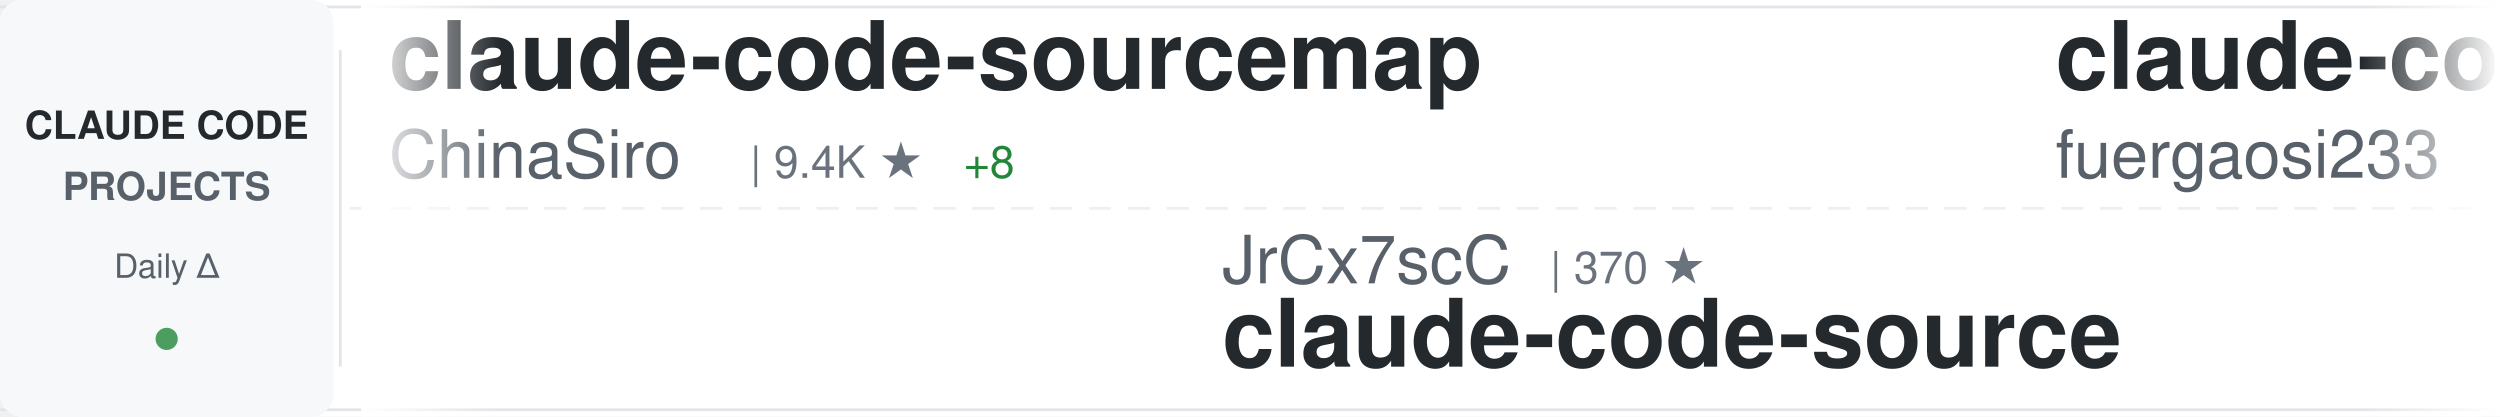
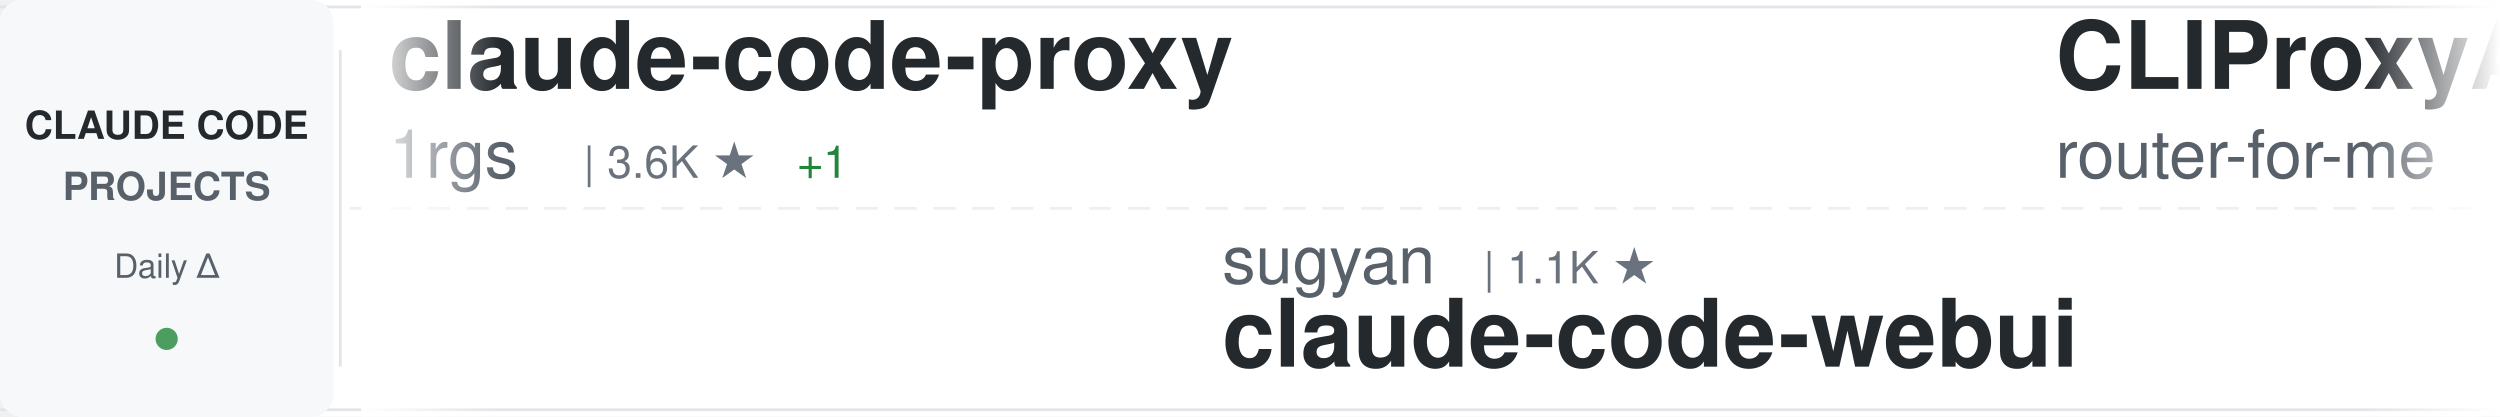
<svg xmlns="http://www.w3.org/2000/svg" width="900" height="150">
  <defs>
    <linearGradient id="awesomeLeftFade" x1="0%" y1="0%" x2="100%" y2="0%">
      <stop offset="0%" style="stop-color:#ffffff;stop-opacity:1" />
      <stop offset="100%" style="stop-color:#ffffff;stop-opacity:0" />
    </linearGradient>
    <linearGradient id="awesomeRightFade" x1="0%" y1="0%" x2="100%" y2="0%">
      <stop offset="0%" style="stop-color:#ffffff;stop-opacity:0" />
      <stop offset="100%" style="stop-color:#ffffff;stop-opacity:1" />
    </linearGradient>
  </defs>
  <rect width="900" height="150" fill="#ffffff" rx="8" />
  <rect x="0" y="2" width="900" height="1" fill="#e1e4e8" />
  <rect x="0" y="147" width="900" height="1" fill="#e1e4e8" />
  <line x1="0" y1="75" x2="900" y2="75" stroke="#e1e4e8" stroke-width="1" stroke-dasharray="8 6" opacity="0.6" />
  <rect x="0" y="0" width="120" height="150" fill="#f6f8fa" rx="8" />
  <text x="60" y="50" font-family="-apple-system, BlinkMacSystemFont, 'Segoe UI', Helvetica, Arial, sans-serif" font-size="14" font-weight="600" fill="#24292e" text-anchor="middle">CLAUDE CODE</text>
  <text x="60" y="72" font-family="-apple-system, BlinkMacSystemFont, 'Segoe UI', Helvetica, Arial, sans-serif" font-size="14" font-weight="600" fill="#586069" text-anchor="middle">PROJECTS</text>
  <text x="60" y="100" font-family="-apple-system, BlinkMacSystemFont, 'Segoe UI', Helvetica, Arial, sans-serif" font-size="12" font-weight="500" fill="#586069" text-anchor="middle">Daily Δ</text>
  <circle cx="60" cy="122" r="4" fill="#22863a" opacity="0.8" />
  <rect x="122" y="18" width="1" height="114" fill="#e1e4e8" />
  <clipPath id="awesomeTickerClip">
    <rect x="130" y="0" width="770" height="150" />
  </clipPath>
  <g clip-path="url(#awesomeTickerClip)">
    <g id="awesomeTickerItems">
      <animateTransform attributeName="transform" attributeType="XML" type="translate" from="0 0" to="-3000 0" dur="54s" repeatCount="indefinite" />
      <g transform="translate(0, 0)">
-         <text x="140" y="32" font-family="-apple-system, BlinkMacSystemFont, 'Segoe UI', Helvetica, Arial, sans-serif" font-size="34" font-weight="600" fill="#24292e">claude-code-sourcemap</text>
-         <text x="140" y="64" font-family="-apple-system, BlinkMacSystemFont, 'Segoe UI', Helvetica, Arial, sans-serif" font-size="24" font-weight="400" fill="#586069">ChinaSiro</text>
-         <text x="270" y="64" font-family="-apple-system, BlinkMacSystemFont, 'Segoe UI', Helvetica, Arial, sans-serif" font-size="16" font-weight="500" fill="#6a737d">| 9.4K ★</text>
-         <text x="347" y="64" font-family="-apple-system, BlinkMacSystemFont, 'Segoe UI', Helvetica, Arial, sans-serif" font-size="16" font-weight="500" fill="#22863a"> +8</text>
+         <text x="140" y="32" font-family="-apple-system, BlinkMacSystemFont, 'Segoe UI', Helvetica, Arial, sans-serif" font-size="34" font-weight="600" fill="#24292e">claude-code-proxy</text>
+         <text x="140" y="64" font-family="-apple-system, BlinkMacSystemFont, 'Segoe UI', Helvetica, Arial, sans-serif" font-size="24" font-weight="400" fill="#586069">1rgs</text>
+         <text x="210" y="64" font-family="-apple-system, BlinkMacSystemFont, 'Segoe UI', Helvetica, Arial, sans-serif" font-size="16" font-weight="500" fill="#6a737d">| 3.6K ★</text>
+         <text x="287" y="64" font-family="-apple-system, BlinkMacSystemFont, 'Segoe UI', Helvetica, Arial, sans-serif" font-size="16" font-weight="500" fill="#22863a"> +1</text>
      </g>
      <g transform="translate(300, 0)">
-         <text x="140" y="102" font-family="-apple-system, BlinkMacSystemFont, 'Segoe UI', Helvetica, Arial, sans-serif" font-size="24" font-weight="400" fill="#586069">JrCx7scC</text>
-         <text x="258" y="102" font-family="-apple-system, BlinkMacSystemFont, 'Segoe UI', Helvetica, Arial, sans-serif" font-size="16" font-weight="500" fill="#6a737d">| 370 ★</text>
-         <text x="140" y="132" font-family="-apple-system, BlinkMacSystemFont, 'Segoe UI', Helvetica, Arial, sans-serif" font-size="34" font-weight="600" fill="#24292e">claude-code-source</text>
-       </g>
-       <g transform="translate(600, 0)">
-         <text x="140" y="32" font-family="-apple-system, BlinkMacSystemFont, 'Segoe UI', Helvetica, Arial, sans-serif" font-size="34" font-weight="600" fill="#24292e">claude-code-proxy</text>
-         <text x="140" y="64" font-family="-apple-system, BlinkMacSystemFont, 'Segoe UI', Helvetica, Arial, sans-serif" font-size="24" font-weight="400" fill="#586069">fuergaosi233</text>
-         <text x="306" y="64" font-family="-apple-system, BlinkMacSystemFont, 'Segoe UI', Helvetica, Arial, sans-serif" font-size="16" font-weight="500" fill="#6a737d">| 2.7K ★</text>
-         <text x="383" y="64" font-family="-apple-system, BlinkMacSystemFont, 'Segoe UI', Helvetica, Arial, sans-serif" font-size="16" font-weight="500" fill="#22863a"> +2</text>
-       </g>
-       <g transform="translate(900, 0)">
-         <text x="140" y="102" font-family="-apple-system, BlinkMacSystemFont, 'Segoe UI', Helvetica, Arial, sans-serif" font-size="24" font-weight="400" fill="#586069">VoltAgent</text>
-         <text x="270" y="102" font-family="-apple-system, BlinkMacSystemFont, 'Segoe UI', Helvetica, Arial, sans-serif" font-size="16" font-weight="500" fill="#6a737d">| 22.1K ★</text>
-         <text x="356" y="102" font-family="-apple-system, BlinkMacSystemFont, 'Segoe UI', Helvetica, Arial, sans-serif" font-size="16" font-weight="500" fill="#22863a"> +58</text>
-         <text x="140" y="132" font-family="-apple-system, BlinkMacSystemFont, 'Segoe UI', Helvetica, Arial, sans-serif" font-size="34" font-weight="600" fill="#24292e">awesome-claude-code-suba...</text>
-       </g>
-       <g transform="translate(1200, 0)">
-         <text x="140" y="32" font-family="-apple-system, BlinkMacSystemFont, 'Segoe UI', Helvetica, Arial, sans-serif" font-size="34" font-weight="600" fill="#24292e">claude_codex_bridge</text>
-         <text x="140" y="64" font-family="-apple-system, BlinkMacSystemFont, 'Segoe UI', Helvetica, Arial, sans-serif" font-size="24" font-weight="400" fill="#586069">SeemSeam</text>
-         <text x="258" y="64" font-family="-apple-system, BlinkMacSystemFont, 'Segoe UI', Helvetica, Arial, sans-serif" font-size="16" font-weight="500" fill="#6a737d">| 3.0K ★</text>
-         <text x="335" y="64" font-family="-apple-system, BlinkMacSystemFont, 'Segoe UI', Helvetica, Arial, sans-serif" font-size="16" font-weight="500" fill="#22863a"> +9</text>
-       </g>
-       <g transform="translate(1500, 0)">
-         <text x="140" y="102" font-family="-apple-system, BlinkMacSystemFont, 'Segoe UI', Helvetica, Arial, sans-serif" font-size="24" font-weight="400" fill="#586069">Donchitos</text>
-         <text x="270" y="102" font-family="-apple-system, BlinkMacSystemFont, 'Segoe UI', Helvetica, Arial, sans-serif" font-size="16" font-weight="500" fill="#6a737d">| 21.9K ★</text>
-         <text x="356" y="102" font-family="-apple-system, BlinkMacSystemFont, 'Segoe UI', Helvetica, Arial, sans-serif" font-size="16" font-weight="500" fill="#22863a"> +40</text>
-         <text x="140" y="132" font-family="-apple-system, BlinkMacSystemFont, 'Segoe UI', Helvetica, Arial, sans-serif" font-size="34" font-weight="600" fill="#24292e">Claude-Code-Game-Studios</text>
-       </g>
-       <g transform="translate(1800, 0)">
-         <text x="140" y="32" font-family="-apple-system, BlinkMacSystemFont, 'Segoe UI', Helvetica, Arial, sans-serif" font-size="34" font-weight="600" fill="#24292e">Claude-code</text>
-         <text x="140" y="64" font-family="-apple-system, BlinkMacSystemFont, 'Segoe UI', Helvetica, Arial, sans-serif" font-size="24" font-weight="400" fill="#586069">zstmfhy</text>
-         <text x="246" y="64" font-family="-apple-system, BlinkMacSystemFont, 'Segoe UI', Helvetica, Arial, sans-serif" font-size="16" font-weight="500" fill="#6a737d">| 190 ★</text>
-       </g>
-       <g transform="translate(2100, 0)">
-         <text x="140" y="102" font-family="-apple-system, BlinkMacSystemFont, 'Segoe UI', Helvetica, Arial, sans-serif" font-size="24" font-weight="400" fill="#586069">RichardAtCT</text>
-         <text x="294" y="102" font-family="-apple-system, BlinkMacSystemFont, 'Segoe UI', Helvetica, Arial, sans-serif" font-size="16" font-weight="500" fill="#6a737d">| 2.7K ★</text>
-         <text x="371" y="102" font-family="-apple-system, BlinkMacSystemFont, 'Segoe UI', Helvetica, Arial, sans-serif" font-size="16" font-weight="500" fill="#22863a"> +3</text>
-         <text x="140" y="132" font-family="-apple-system, BlinkMacSystemFont, 'Segoe UI', Helvetica, Arial, sans-serif" font-size="34" font-weight="600" fill="#24292e">claude-code-telegram</text>
-       </g>
-       <g transform="translate(2400, 0)">
-         <text x="140" y="32" font-family="-apple-system, BlinkMacSystemFont, 'Segoe UI', Helvetica, Arial, sans-serif" font-size="34" font-weight="600" fill="#24292e">claude-code-source</text>
-         <text x="140" y="64" font-family="-apple-system, BlinkMacSystemFont, 'Segoe UI', Helvetica, Arial, sans-serif" font-size="24" font-weight="400" fill="#586069">hangsman</text>
-         <text x="258" y="64" font-family="-apple-system, BlinkMacSystemFont, 'Segoe UI', Helvetica, Arial, sans-serif" font-size="16" font-weight="500" fill="#6a737d">| 787 ★</text>
-         <text x="326" y="64" font-family="-apple-system, BlinkMacSystemFont, 'Segoe UI', Helvetica, Arial, sans-serif" font-size="16" font-weight="500" fill="#22863a"> +1</text>
-       </g>
-       <g transform="translate(2700, 0)">
        <text x="140" y="102" font-family="-apple-system, BlinkMacSystemFont, 'Segoe UI', Helvetica, Arial, sans-serif" font-size="24" font-weight="400" fill="#586069">sugyan</text>
        <text x="234" y="102" font-family="-apple-system, BlinkMacSystemFont, 'Segoe UI', Helvetica, Arial, sans-serif" font-size="16" font-weight="500" fill="#6a737d">| 1.1K ★</text>
        <text x="140" y="132" font-family="-apple-system, BlinkMacSystemFont, 'Segoe UI', Helvetica, Arial, sans-serif" font-size="34" font-weight="600" fill="#24292e">claude-code-webui</text>
      </g>
+       <g transform="translate(600, 0)">
+         <text x="140" y="32" font-family="-apple-system, BlinkMacSystemFont, 'Segoe UI', Helvetica, Arial, sans-serif" font-size="34" font-weight="600" fill="#24292e">CLIProxyAPI</text>
+         <text x="140" y="64" font-family="-apple-system, BlinkMacSystemFont, 'Segoe UI', Helvetica, Arial, sans-serif" font-size="24" font-weight="400" fill="#586069">router-for-me</text>
+         <text x="318" y="64" font-family="-apple-system, BlinkMacSystemFont, 'Segoe UI', Helvetica, Arial, sans-serif" font-size="16" font-weight="500" fill="#6a737d">| 37.9K ★</text>
+         <text x="404" y="64" font-family="-apple-system, BlinkMacSystemFont, 'Segoe UI', Helvetica, Arial, sans-serif" font-size="16" font-weight="500" fill="#22863a"> +65</text>
+       </g>
+       <g transform="translate(900, 0)">
+         <text x="140" y="102" font-family="-apple-system, BlinkMacSystemFont, 'Segoe UI', Helvetica, Arial, sans-serif" font-size="24" font-weight="400" fill="#586069">pengchengneo</text>
+         <text x="306" y="102" font-family="-apple-system, BlinkMacSystemFont, 'Segoe UI', Helvetica, Arial, sans-serif" font-size="16" font-weight="500" fill="#6a737d">| 1.5K ★</text>
+         <text x="383" y="102" font-family="-apple-system, BlinkMacSystemFont, 'Segoe UI', Helvetica, Arial, sans-serif" font-size="16" font-weight="500" fill="#22863a"> +4</text>
+         <text x="140" y="132" font-family="-apple-system, BlinkMacSystemFont, 'Segoe UI', Helvetica, Arial, sans-serif" font-size="34" font-weight="600" fill="#24292e">Claude-Code</text>
+       </g>
+       <g transform="translate(1200, 0)">
+         <text x="140" y="32" font-family="-apple-system, BlinkMacSystemFont, 'Segoe UI', Helvetica, Arial, sans-serif" font-size="34" font-weight="600" fill="#24292e">claude-code-guide</text>
+         <text x="140" y="64" font-family="-apple-system, BlinkMacSystemFont, 'Segoe UI', Helvetica, Arial, sans-serif" font-size="24" font-weight="400" fill="#586069">Cranot</text>
+         <text x="234" y="64" font-family="-apple-system, BlinkMacSystemFont, 'Segoe UI', Helvetica, Arial, sans-serif" font-size="16" font-weight="500" fill="#6a737d">| 2.8K ★</text>
+       </g>
+       <g transform="translate(1500, 0)">
+         <text x="140" y="102" font-family="-apple-system, BlinkMacSystemFont, 'Segoe UI', Helvetica, Arial, sans-serif" font-size="24" font-weight="400" fill="#586069">VILA-Lab</text>
+         <text x="258" y="102" font-family="-apple-system, BlinkMacSystemFont, 'Segoe UI', Helvetica, Arial, sans-serif" font-size="16" font-weight="500" fill="#6a737d">| 1.7K ★</text>
+         <text x="335" y="102" font-family="-apple-system, BlinkMacSystemFont, 'Segoe UI', Helvetica, Arial, sans-serif" font-size="16" font-weight="500" fill="#22863a"> +12</text>
+         <text x="140" y="132" font-family="-apple-system, BlinkMacSystemFont, 'Segoe UI', Helvetica, Arial, sans-serif" font-size="34" font-weight="600" fill="#24292e">Dive-into-Claude-Code</text>
+       </g>
+       <g transform="translate(1800, 0)">
+         <text x="140" y="32" font-family="-apple-system, BlinkMacSystemFont, 'Segoe UI', Helvetica, Arial, sans-serif" font-size="34" font-weight="600" fill="#24292e">claude-code-local</text>
+         <text x="140" y="64" font-family="-apple-system, BlinkMacSystemFont, 'Segoe UI', Helvetica, Arial, sans-serif" font-size="24" font-weight="400" fill="#586069">nicedreamzapp</text>
+         <text x="318" y="64" font-family="-apple-system, BlinkMacSystemFont, 'Segoe UI', Helvetica, Arial, sans-serif" font-size="16" font-weight="500" fill="#6a737d">| 2.8K ★</text>
+         <text x="395" y="64" font-family="-apple-system, BlinkMacSystemFont, 'Segoe UI', Helvetica, Arial, sans-serif" font-size="16" font-weight="500" fill="#22863a"> +3</text>
+       </g>
+       <g transform="translate(2100, 0)">
+         <text x="140" y="102" font-family="-apple-system, BlinkMacSystemFont, 'Segoe UI', Helvetica, Arial, sans-serif" font-size="24" font-weight="400" fill="#586069">luongnv89</text>
+         <text x="270" y="102" font-family="-apple-system, BlinkMacSystemFont, 'Segoe UI', Helvetica, Arial, sans-serif" font-size="16" font-weight="500" fill="#6a737d">| 37.6K ★</text>
+         <text x="356" y="102" font-family="-apple-system, BlinkMacSystemFont, 'Segoe UI', Helvetica, Arial, sans-serif" font-size="16" font-weight="500" fill="#22863a"> +67</text>
+         <text x="140" y="132" font-family="-apple-system, BlinkMacSystemFont, 'Segoe UI', Helvetica, Arial, sans-serif" font-size="34" font-weight="600" fill="#24292e">claude-howto</text>
+       </g>
+       <g transform="translate(2400, 0)">
+         <text x="140" y="32" font-family="-apple-system, BlinkMacSystemFont, 'Segoe UI', Helvetica, Arial, sans-serif" font-size="34" font-weight="600" fill="#24292e">claude-code-harness</text>
+         <text x="140" y="64" font-family="-apple-system, BlinkMacSystemFont, 'Segoe UI', Helvetica, Arial, sans-serif" font-size="24" font-weight="400" fill="#586069">Chachamaru127</text>
+         <text x="318" y="64" font-family="-apple-system, BlinkMacSystemFont, 'Segoe UI', Helvetica, Arial, sans-serif" font-size="16" font-weight="500" fill="#6a737d">| 2.8K ★</text>
+         <text x="395" y="64" font-family="-apple-system, BlinkMacSystemFont, 'Segoe UI', Helvetica, Arial, sans-serif" font-size="16" font-weight="500" fill="#22863a"> +7</text>
+       </g>
+       <g transform="translate(2700, 0)">
+         <text x="140" y="102" font-family="-apple-system, BlinkMacSystemFont, 'Segoe UI', Helvetica, Arial, sans-serif" font-size="24" font-weight="400" fill="#586069">Windy3f3f3f3f</text>
+         <text x="318" y="102" font-family="-apple-system, BlinkMacSystemFont, 'Segoe UI', Helvetica, Arial, sans-serif" font-size="16" font-weight="500" fill="#6a737d">| 1.4K ★</text>
+         <text x="140" y="132" font-family="-apple-system, BlinkMacSystemFont, 'Segoe UI', Helvetica, Arial, sans-serif" font-size="34" font-weight="600" fill="#24292e">claude-code-from-scratch</text>
+       </g>
      <g transform="translate(3000, 0)">
-         <text x="140" y="32" font-family="-apple-system, BlinkMacSystemFont, 'Segoe UI', Helvetica, Arial, sans-serif" font-size="34" font-weight="600" fill="#24292e">claude-code-sourcemap</text>
-         <text x="140" y="64" font-family="-apple-system, BlinkMacSystemFont, 'Segoe UI', Helvetica, Arial, sans-serif" font-size="24" font-weight="400" fill="#586069">ChinaSiro</text>
-         <text x="270" y="64" font-family="-apple-system, BlinkMacSystemFont, 'Segoe UI', Helvetica, Arial, sans-serif" font-size="16" font-weight="500" fill="#6a737d">| 9.4K ★</text>
-         <text x="347" y="64" font-family="-apple-system, BlinkMacSystemFont, 'Segoe UI', Helvetica, Arial, sans-serif" font-size="16" font-weight="500" fill="#22863a"> +8</text>
+         <text x="140" y="32" font-family="-apple-system, BlinkMacSystemFont, 'Segoe UI', Helvetica, Arial, sans-serif" font-size="34" font-weight="600" fill="#24292e">claude-code-proxy</text>
+         <text x="140" y="64" font-family="-apple-system, BlinkMacSystemFont, 'Segoe UI', Helvetica, Arial, sans-serif" font-size="24" font-weight="400" fill="#586069">1rgs</text>
+         <text x="210" y="64" font-family="-apple-system, BlinkMacSystemFont, 'Segoe UI', Helvetica, Arial, sans-serif" font-size="16" font-weight="500" fill="#6a737d">| 3.6K ★</text>
+         <text x="287" y="64" font-family="-apple-system, BlinkMacSystemFont, 'Segoe UI', Helvetica, Arial, sans-serif" font-size="16" font-weight="500" fill="#22863a"> +1</text>
      </g>
      <g transform="translate(3300, 0)">
-         <text x="140" y="102" font-family="-apple-system, BlinkMacSystemFont, 'Segoe UI', Helvetica, Arial, sans-serif" font-size="24" font-weight="400" fill="#586069">JrCx7scC</text>
-         <text x="258" y="102" font-family="-apple-system, BlinkMacSystemFont, 'Segoe UI', Helvetica, Arial, sans-serif" font-size="16" font-weight="500" fill="#6a737d">| 370 ★</text>
-         <text x="140" y="132" font-family="-apple-system, BlinkMacSystemFont, 'Segoe UI', Helvetica, Arial, sans-serif" font-size="34" font-weight="600" fill="#24292e">claude-code-source</text>
+         <text x="140" y="102" font-family="-apple-system, BlinkMacSystemFont, 'Segoe UI', Helvetica, Arial, sans-serif" font-size="24" font-weight="400" fill="#586069">sugyan</text>
+         <text x="234" y="102" font-family="-apple-system, BlinkMacSystemFont, 'Segoe UI', Helvetica, Arial, sans-serif" font-size="16" font-weight="500" fill="#6a737d">| 1.1K ★</text>
+         <text x="140" y="132" font-family="-apple-system, BlinkMacSystemFont, 'Segoe UI', Helvetica, Arial, sans-serif" font-size="34" font-weight="600" fill="#24292e">claude-code-webui</text>
      </g>
      <g transform="translate(3600, 0)">
-         <text x="140" y="32" font-family="-apple-system, BlinkMacSystemFont, 'Segoe UI', Helvetica, Arial, sans-serif" font-size="34" font-weight="600" fill="#24292e">claude-code-proxy</text>
-         <text x="140" y="64" font-family="-apple-system, BlinkMacSystemFont, 'Segoe UI', Helvetica, Arial, sans-serif" font-size="24" font-weight="400" fill="#586069">fuergaosi233</text>
-         <text x="306" y="64" font-family="-apple-system, BlinkMacSystemFont, 'Segoe UI', Helvetica, Arial, sans-serif" font-size="16" font-weight="500" fill="#6a737d">| 2.7K ★</text>
-         <text x="383" y="64" font-family="-apple-system, BlinkMacSystemFont, 'Segoe UI', Helvetica, Arial, sans-serif" font-size="16" font-weight="500" fill="#22863a"> +2</text>
+         <text x="140" y="32" font-family="-apple-system, BlinkMacSystemFont, 'Segoe UI', Helvetica, Arial, sans-serif" font-size="34" font-weight="600" fill="#24292e">CLIProxyAPI</text>
+         <text x="140" y="64" font-family="-apple-system, BlinkMacSystemFont, 'Segoe UI', Helvetica, Arial, sans-serif" font-size="24" font-weight="400" fill="#586069">router-for-me</text>
+         <text x="318" y="64" font-family="-apple-system, BlinkMacSystemFont, 'Segoe UI', Helvetica, Arial, sans-serif" font-size="16" font-weight="500" fill="#6a737d">| 37.9K ★</text>
+         <text x="404" y="64" font-family="-apple-system, BlinkMacSystemFont, 'Segoe UI', Helvetica, Arial, sans-serif" font-size="16" font-weight="500" fill="#22863a"> +65</text>
      </g>
      <g transform="translate(3900, 0)">
-         <text x="140" y="102" font-family="-apple-system, BlinkMacSystemFont, 'Segoe UI', Helvetica, Arial, sans-serif" font-size="24" font-weight="400" fill="#586069">VoltAgent</text>
-         <text x="270" y="102" font-family="-apple-system, BlinkMacSystemFont, 'Segoe UI', Helvetica, Arial, sans-serif" font-size="16" font-weight="500" fill="#6a737d">| 22.1K ★</text>
-         <text x="356" y="102" font-family="-apple-system, BlinkMacSystemFont, 'Segoe UI', Helvetica, Arial, sans-serif" font-size="16" font-weight="500" fill="#22863a"> +58</text>
-         <text x="140" y="132" font-family="-apple-system, BlinkMacSystemFont, 'Segoe UI', Helvetica, Arial, sans-serif" font-size="34" font-weight="600" fill="#24292e">awesome-claude-code-suba...</text>
+         <text x="140" y="102" font-family="-apple-system, BlinkMacSystemFont, 'Segoe UI', Helvetica, Arial, sans-serif" font-size="24" font-weight="400" fill="#586069">pengchengneo</text>
+         <text x="306" y="102" font-family="-apple-system, BlinkMacSystemFont, 'Segoe UI', Helvetica, Arial, sans-serif" font-size="16" font-weight="500" fill="#6a737d">| 1.5K ★</text>
+         <text x="383" y="102" font-family="-apple-system, BlinkMacSystemFont, 'Segoe UI', Helvetica, Arial, sans-serif" font-size="16" font-weight="500" fill="#22863a"> +4</text>
+         <text x="140" y="132" font-family="-apple-system, BlinkMacSystemFont, 'Segoe UI', Helvetica, Arial, sans-serif" font-size="34" font-weight="600" fill="#24292e">Claude-Code</text>
      </g>
    </g>
  </g>
  <rect x="130" y="0" width="50" height="150" fill="url(#awesomeLeftFade)" />
  <rect x="850" y="0" width="50" height="150" fill="url(#awesomeRightFade)" />
</svg>
